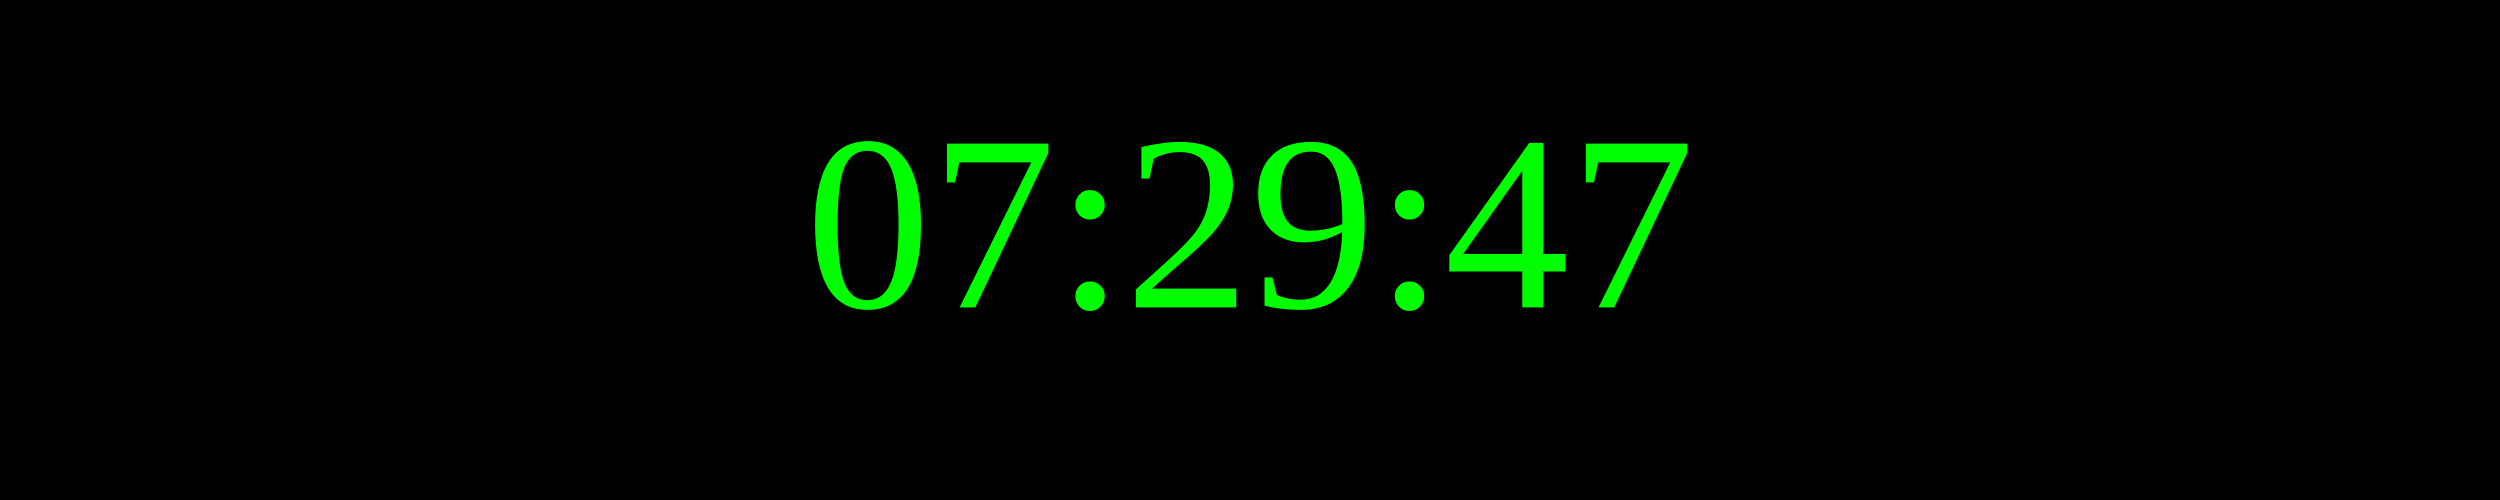
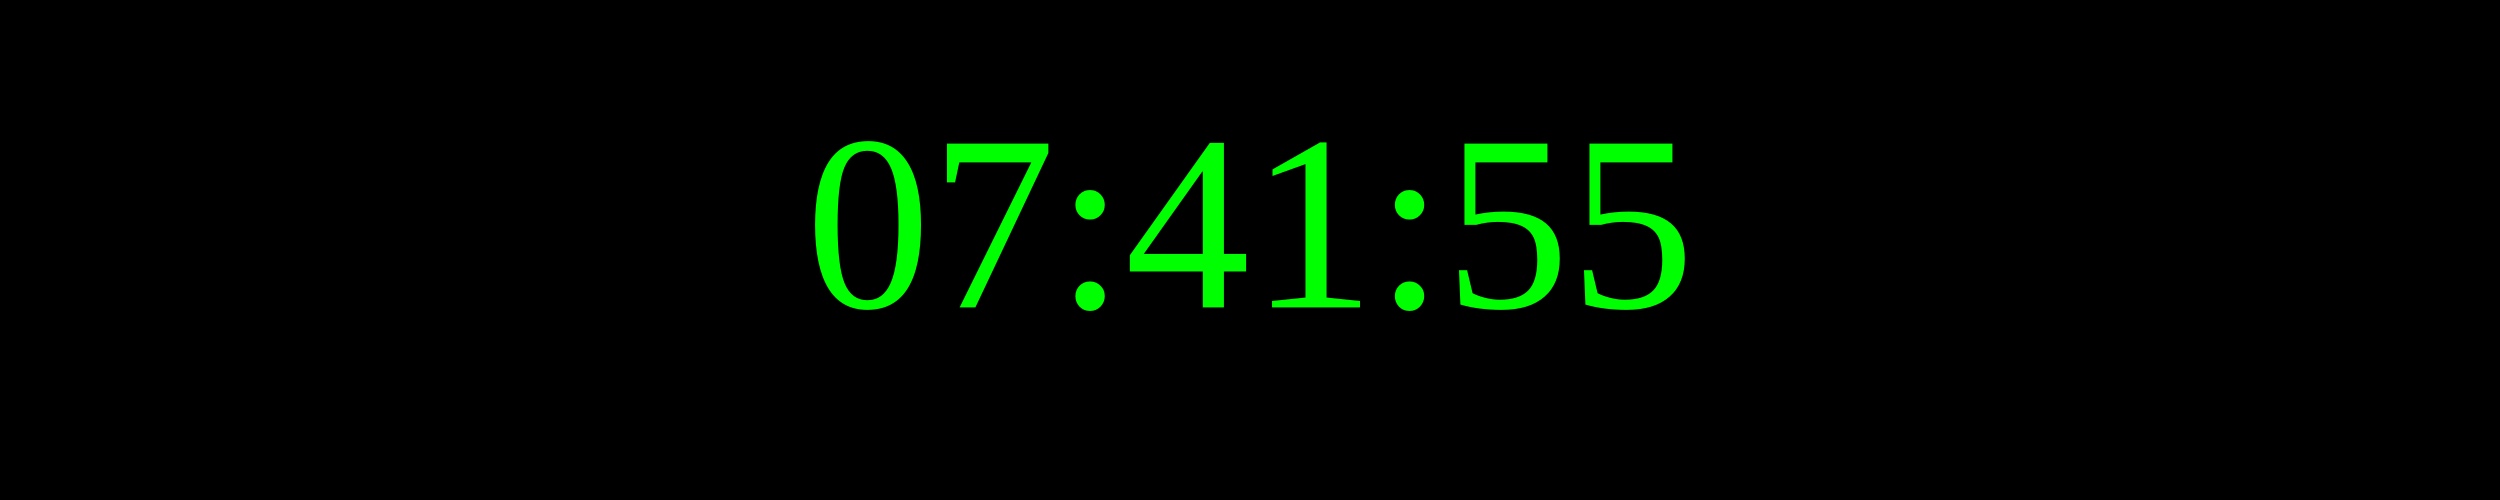
<svg xmlns="http://www.w3.org/2000/svg" width="250" height="50">
  <rect width="100%" height="100%" fill="black" />
  <text x="50%" y="50%" font-size="25" fill="lime" text-anchor="middle" dominant-baseline="middle">
- 07:29:47
+ 07:41:55
</text>
</svg>
